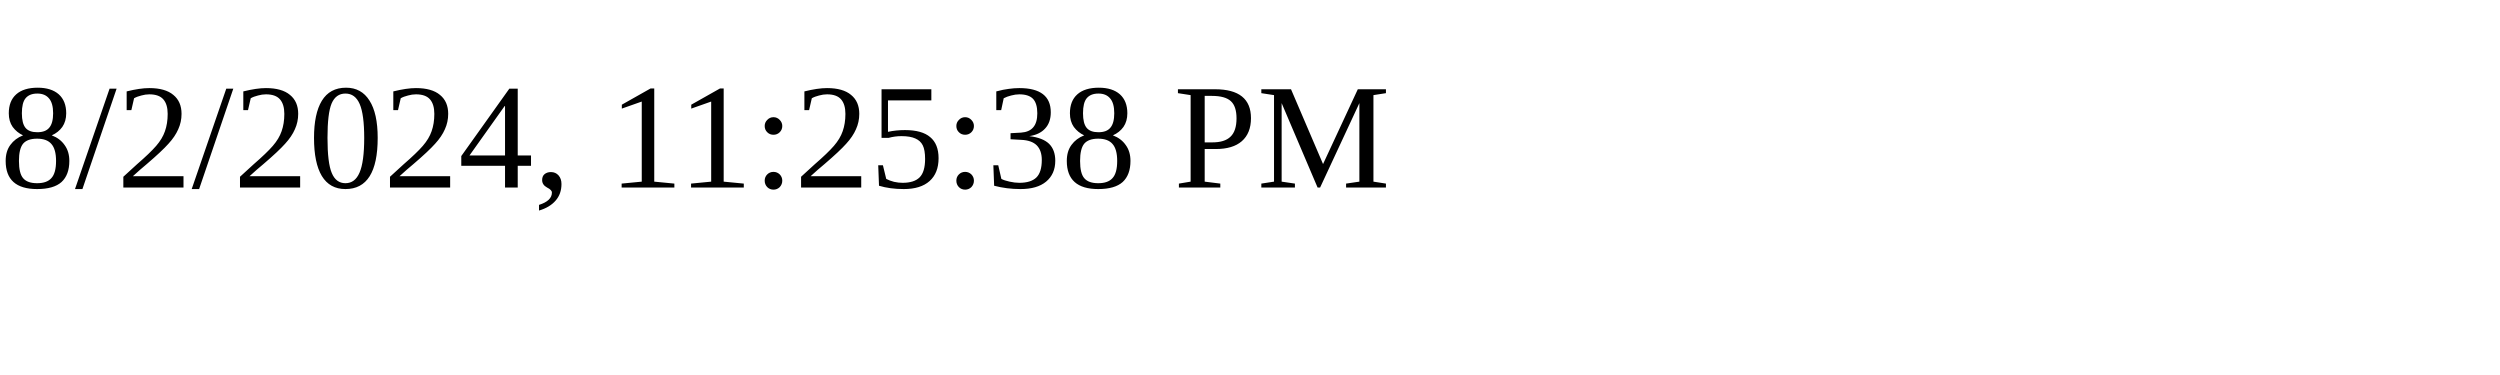
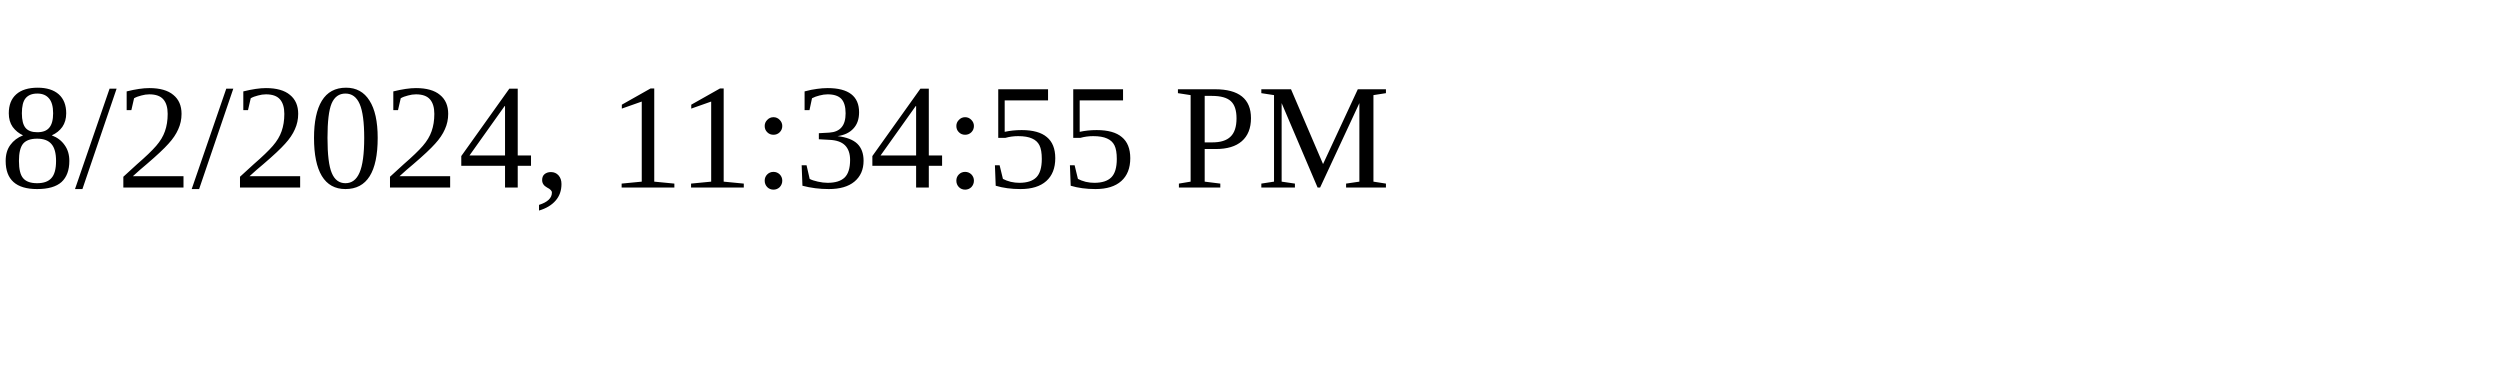
<svg xmlns="http://www.w3.org/2000/svg" height="30" width="200">
-   <text x="0" y="15">8/2/2024, 11:25:38 PM</text>
+   <text x="0" y="15">8/2/2024, 11:34:55 PM</text>
</svg>
